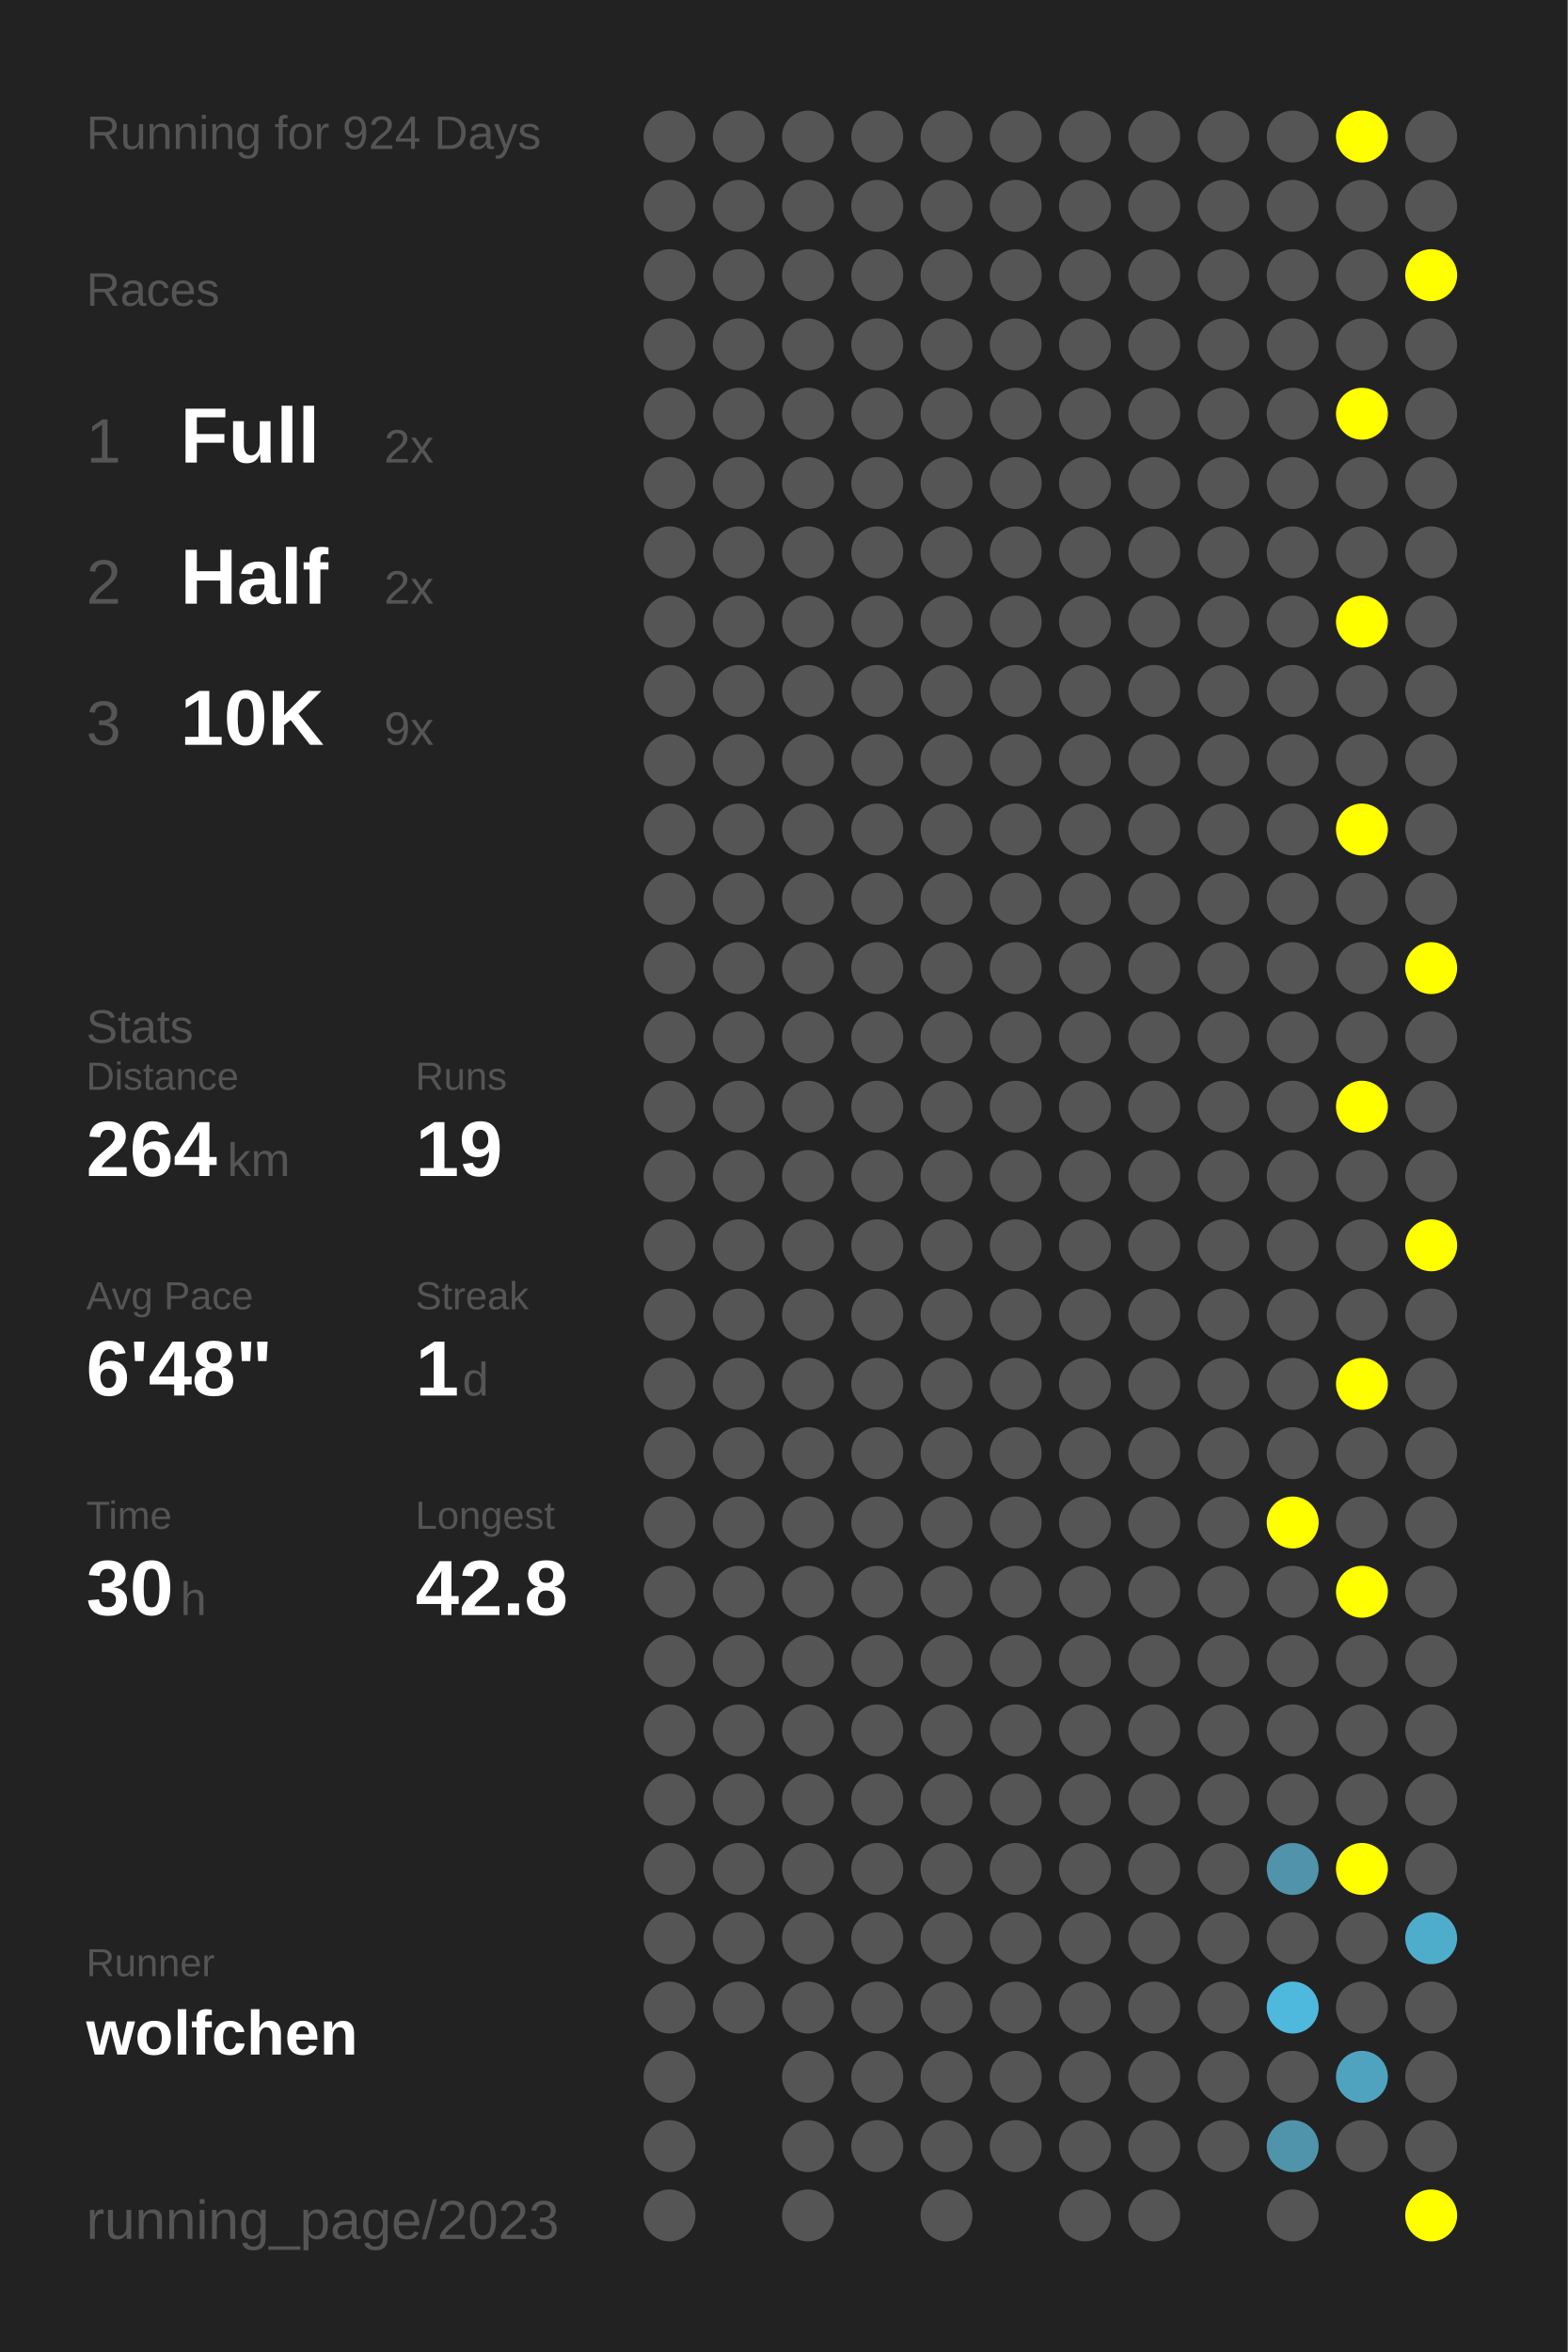
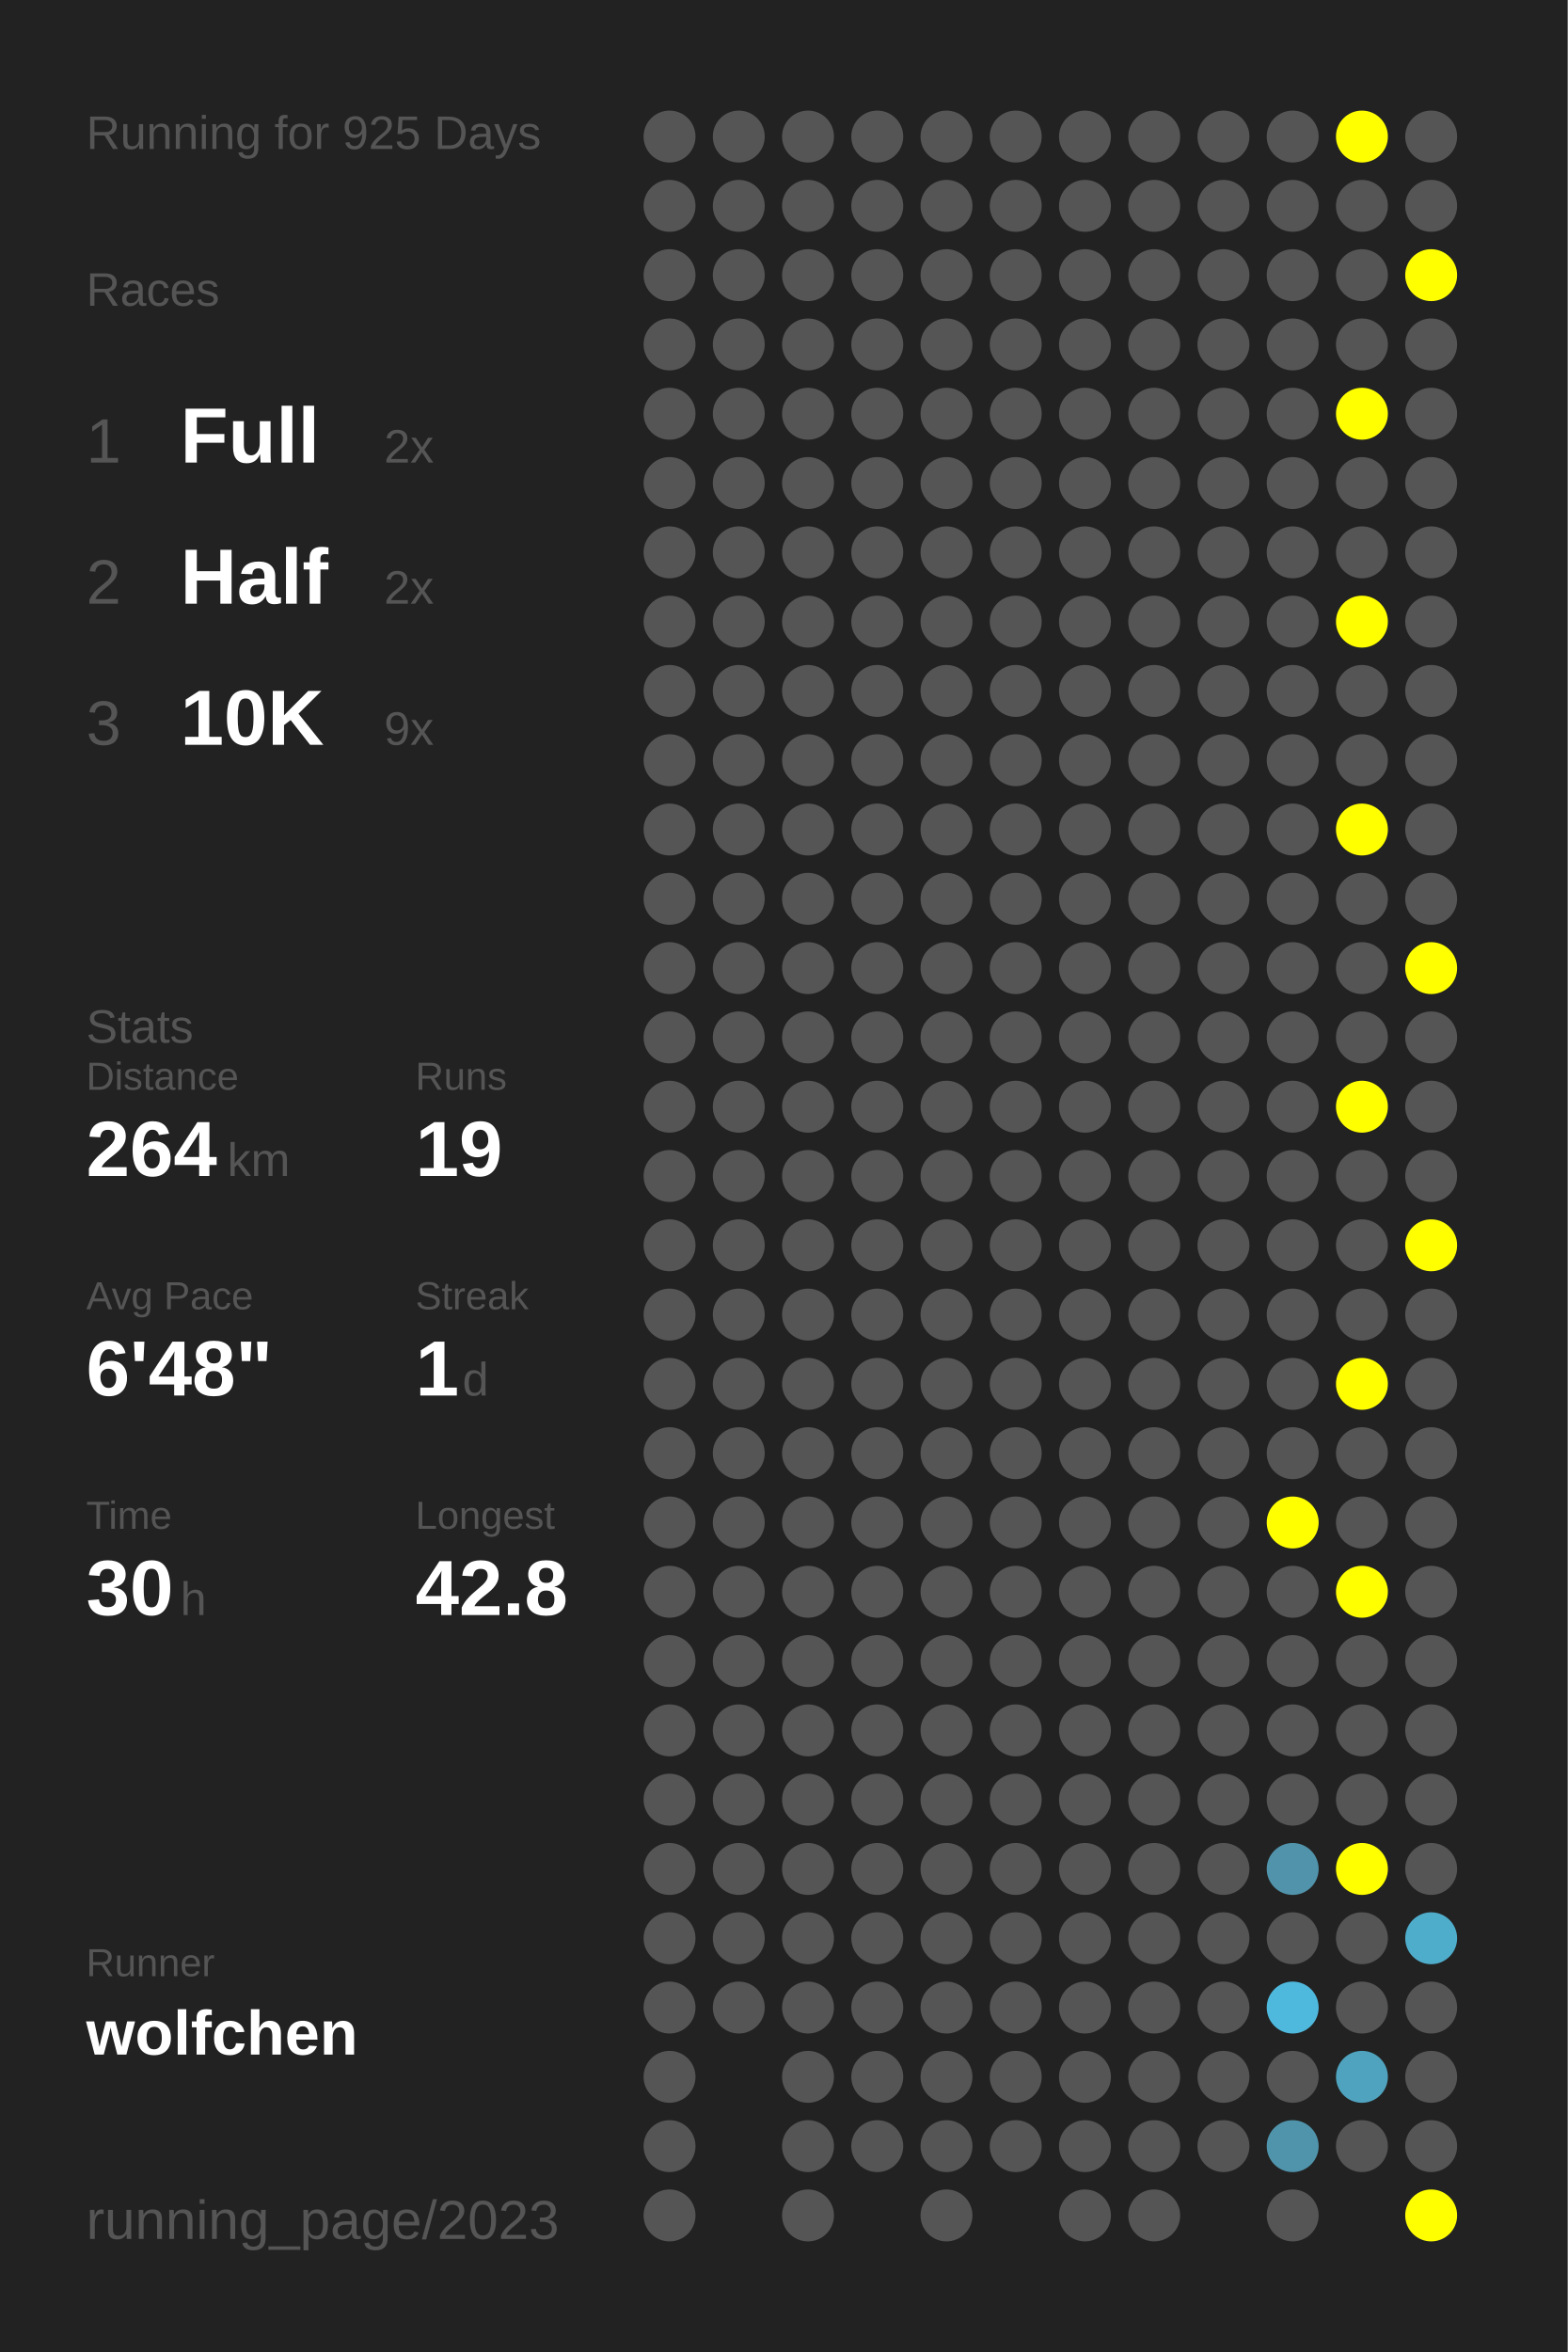
<svg xmlns="http://www.w3.org/2000/svg" baseProfile="full" height="300mm" version="1.1" viewBox="0,0,200,300" width="200mm">
  <defs />
  <rect fill="#222222" height="300" width="200" x="0" y="0" />
-   <text fill="#555555" style="font-size:6px; font-family:Arial;" x="11" y="19">Running for 924 Days</text>
+   <text fill="#555555" style="font-size:6px; font-family:Arial;" x="11" y="19">Running for 925 Days</text>
  <text fill="#555555" style="font-size:6px; font-family:Arial;" x="11" y="39">Races</text>
  <text fill="#555555" style="font-size:8px; font-family:Arial;" x="11" y="59">1</text>
  <text fill="#FFFFFF" style="font-size:10px; font-family:Arial; font-weight:bold;" x="23" y="59">Full</text>
  <text fill="#555555" style="font-size:6px; font-family:Arial;" x="49" y="59">2x</text>
  <text fill="#555555" style="font-size:8px; font-family:Arial;" x="11" y="77">2</text>
  <text fill="#FFFFFF" style="font-size:10px; font-family:Arial; font-weight:bold;" x="23" y="77">Half</text>
  <text fill="#555555" style="font-size:6px; font-family:Arial;" x="49" y="77">2x</text>
  <text fill="#555555" style="font-size:8px; font-family:Arial;" x="11" y="95">3</text>
  <text fill="#FFFFFF" style="font-size:10px; font-family:Arial; font-weight:bold;" x="23" y="95">10K</text>
  <text fill="#555555" style="font-size:6px; font-family:Arial;" x="49" y="95">9x</text>
  <text fill="#555555" style="font-size:6px; font-family:Arial;" x="11" y="133">Stats</text>
  <text fill="#555555" style="font-size:5px; font-family:Arial;" x="11" y="139">Distance</text>
  <text fill="#FFFFFF" style="font-size:10px; font-family:Arial; font-weight:bold;" x="11" y="150">264</text>
  <text fill="#555555" style="font-size:6px; font-family:Arial;" x="29" y="150">km</text>
  <text fill="#555555" style="font-size:5px; font-family:Arial;" x="53" y="139">Runs</text>
  <text fill="#FFFFFF" style="font-size:10px; font-family:Arial; font-weight:bold;" x="53" y="150">19</text>
  <text fill="#555555" style="font-size:5px; font-family:Arial;" x="11" y="167">Avg Pace</text>
  <text fill="#FFFFFF" style="font-size:10px; font-family:Arial; font-weight:bold;" x="11" y="178">6'48"</text>
  <text fill="#555555" style="font-size:5px; font-family:Arial;" x="53" y="167">Streak</text>
  <text fill="#FFFFFF" style="font-size:10px; font-family:Arial; font-weight:bold;" x="53" y="178">1</text>
  <text fill="#555555" style="font-size:6px; font-family:Arial;" x="59" y="178">d</text>
  <text fill="#555555" style="font-size:5px; font-family:Arial;" x="11" y="195">Time</text>
  <text fill="#FFFFFF" style="font-size:10px; font-family:Arial; font-weight:bold;" x="11" y="206">30</text>
  <text fill="#555555" style="font-size:6px; font-family:Arial;" x="23" y="206">h</text>
  <text fill="#555555" style="font-size:5px; font-family:Arial;" x="53" y="195">Longest</text>
  <text fill="#FFFFFF" style="font-size:10px; font-family:Arial; font-weight:bold;" x="53" y="206">42.8</text>
  <text fill="#555555" style="font-size:5px; font-family:Arial;" x="11" y="252.065">Runner</text>
  <text fill="#FFFFFF" style="font-size:8px; font-family:Arial; font-weight:bold;" x="11" y="262.065">wolfchen</text>
  <text fill="#555555" style="font-size:7px; font-family:Arial;" x="11" y="285.581">running_page/2023</text>
  <circle cx="85.417" cy="17.419" fill="#555555" r="3.312" />
  <circle cx="85.417" cy="26.258" fill="#555555" r="3.312" />
  <circle cx="85.417" cy="35.097" fill="#555555" r="3.312" />
  <circle cx="85.417" cy="43.935" fill="#555555" r="3.312" />
  <circle cx="85.417" cy="52.774" fill="#555555" r="3.312" />
  <circle cx="85.417" cy="61.613" fill="#555555" r="3.312" />
  <circle cx="85.417" cy="70.452" fill="#555555" r="3.312" />
  <circle cx="85.417" cy="79.29" fill="#555555" r="3.312" />
  <circle cx="85.417" cy="88.129" fill="#555555" r="3.312" />
  <circle cx="85.417" cy="96.968" fill="#555555" r="3.312" />
  <circle cx="85.417" cy="105.806" fill="#555555" r="3.312" />
  <circle cx="85.417" cy="114.645" fill="#555555" r="3.312" />
  <circle cx="85.417" cy="123.484" fill="#555555" r="3.312" />
  <circle cx="85.417" cy="132.323" fill="#555555" r="3.312" />
  <circle cx="85.417" cy="141.161" fill="#555555" r="3.312" />
  <circle cx="85.417" cy="150" fill="#555555" r="3.312" />
  <circle cx="85.417" cy="158.839" fill="#555555" r="3.312" />
  <circle cx="85.417" cy="167.677" fill="#555555" r="3.312" />
  <circle cx="85.417" cy="176.516" fill="#555555" r="3.312" />
  <circle cx="85.417" cy="185.355" fill="#555555" r="3.312" />
  <circle cx="85.417" cy="194.194" fill="#555555" r="3.312" />
  <circle cx="85.417" cy="203.032" fill="#555555" r="3.312" />
  <circle cx="85.417" cy="211.871" fill="#555555" r="3.312" />
  <circle cx="85.417" cy="220.71" fill="#555555" r="3.312" />
  <circle cx="85.417" cy="229.548" fill="#555555" r="3.312" />
  <circle cx="85.417" cy="238.387" fill="#555555" r="3.312" />
  <circle cx="85.417" cy="247.226" fill="#555555" r="3.312" />
  <circle cx="85.417" cy="256.065" fill="#555555" r="3.312" />
  <circle cx="85.417" cy="264.903" fill="#555555" r="3.312" />
  <circle cx="85.417" cy="273.742" fill="#555555" r="3.312" />
  <circle cx="85.417" cy="282.581" fill="#555555" r="3.312" />
  <circle cx="94.25" cy="17.419" fill="#555555" r="3.312" />
  <circle cx="94.25" cy="26.258" fill="#555555" r="3.312" />
  <circle cx="94.25" cy="35.097" fill="#555555" r="3.312" />
  <circle cx="94.25" cy="43.935" fill="#555555" r="3.312" />
  <circle cx="94.25" cy="52.774" fill="#555555" r="3.312" />
  <circle cx="94.25" cy="61.613" fill="#555555" r="3.312" />
  <circle cx="94.25" cy="70.452" fill="#555555" r="3.312" />
  <circle cx="94.25" cy="79.29" fill="#555555" r="3.312" />
  <circle cx="94.25" cy="88.129" fill="#555555" r="3.312" />
  <circle cx="94.25" cy="96.968" fill="#555555" r="3.312" />
  <circle cx="94.25" cy="105.806" fill="#555555" r="3.312" />
  <circle cx="94.25" cy="114.645" fill="#555555" r="3.312" />
  <circle cx="94.25" cy="123.484" fill="#555555" r="3.312" />
  <circle cx="94.25" cy="132.323" fill="#555555" r="3.312" />
  <circle cx="94.25" cy="141.161" fill="#555555" r="3.312" />
  <circle cx="94.25" cy="150" fill="#555555" r="3.312" />
  <circle cx="94.25" cy="158.839" fill="#555555" r="3.312" />
  <circle cx="94.25" cy="167.677" fill="#555555" r="3.312" />
  <circle cx="94.25" cy="176.516" fill="#555555" r="3.312" />
  <circle cx="94.25" cy="185.355" fill="#555555" r="3.312" />
  <circle cx="94.25" cy="194.194" fill="#555555" r="3.312" />
  <circle cx="94.25" cy="203.032" fill="#555555" r="3.312" />
  <circle cx="94.25" cy="211.871" fill="#555555" r="3.312" />
  <circle cx="94.25" cy="220.71" fill="#555555" r="3.312" />
  <circle cx="94.25" cy="229.548" fill="#555555" r="3.312" />
  <circle cx="94.25" cy="238.387" fill="#555555" r="3.312" />
  <circle cx="94.25" cy="247.226" fill="#555555" r="3.312" />
  <circle cx="94.25" cy="256.065" fill="#555555" r="3.312" />
  <circle cx="103.083" cy="17.419" fill="#555555" r="3.312" />
  <circle cx="103.083" cy="26.258" fill="#555555" r="3.312" />
  <circle cx="103.083" cy="35.097" fill="#555555" r="3.312" />
  <circle cx="103.083" cy="43.935" fill="#555555" r="3.312" />
  <circle cx="103.083" cy="52.774" fill="#555555" r="3.312" />
  <circle cx="103.083" cy="61.613" fill="#555555" r="3.312" />
  <circle cx="103.083" cy="70.452" fill="#555555" r="3.312" />
  <circle cx="103.083" cy="79.29" fill="#555555" r="3.312" />
  <circle cx="103.083" cy="88.129" fill="#555555" r="3.312" />
  <circle cx="103.083" cy="96.968" fill="#555555" r="3.312" />
  <circle cx="103.083" cy="105.806" fill="#555555" r="3.312" />
  <circle cx="103.083" cy="114.645" fill="#555555" r="3.312" />
  <circle cx="103.083" cy="123.484" fill="#555555" r="3.312" />
  <circle cx="103.083" cy="132.323" fill="#555555" r="3.312" />
  <circle cx="103.083" cy="141.161" fill="#555555" r="3.312" />
  <circle cx="103.083" cy="150" fill="#555555" r="3.312" />
  <circle cx="103.083" cy="158.839" fill="#555555" r="3.312" />
  <circle cx="103.083" cy="167.677" fill="#555555" r="3.312" />
  <circle cx="103.083" cy="176.516" fill="#555555" r="3.312" />
  <circle cx="103.083" cy="185.355" fill="#555555" r="3.312" />
  <circle cx="103.083" cy="194.194" fill="#555555" r="3.312" />
  <circle cx="103.083" cy="203.032" fill="#555555" r="3.312" />
  <circle cx="103.083" cy="211.871" fill="#555555" r="3.312" />
  <circle cx="103.083" cy="220.71" fill="#555555" r="3.312" />
  <circle cx="103.083" cy="229.548" fill="#555555" r="3.312" />
  <circle cx="103.083" cy="238.387" fill="#555555" r="3.312" />
  <circle cx="103.083" cy="247.226" fill="#555555" r="3.312" />
  <circle cx="103.083" cy="256.065" fill="#555555" r="3.312" />
  <circle cx="103.083" cy="264.903" fill="#555555" r="3.312" />
  <circle cx="103.083" cy="273.742" fill="#555555" r="3.312" />
  <circle cx="103.083" cy="282.581" fill="#555555" r="3.312" />
  <circle cx="111.917" cy="17.419" fill="#555555" r="3.312" />
  <circle cx="111.917" cy="26.258" fill="#555555" r="3.312" />
  <circle cx="111.917" cy="35.097" fill="#555555" r="3.312" />
  <circle cx="111.917" cy="43.935" fill="#555555" r="3.312" />
  <circle cx="111.917" cy="52.774" fill="#555555" r="3.312" />
  <circle cx="111.917" cy="61.613" fill="#555555" r="3.312" />
  <circle cx="111.917" cy="70.452" fill="#555555" r="3.312" />
  <circle cx="111.917" cy="79.29" fill="#555555" r="3.312" />
  <circle cx="111.917" cy="88.129" fill="#555555" r="3.312" />
  <circle cx="111.917" cy="96.968" fill="#555555" r="3.312" />
  <circle cx="111.917" cy="105.806" fill="#555555" r="3.312" />
  <circle cx="111.917" cy="114.645" fill="#555555" r="3.312" />
  <circle cx="111.917" cy="123.484" fill="#555555" r="3.312" />
  <circle cx="111.917" cy="132.323" fill="#555555" r="3.312" />
  <circle cx="111.917" cy="141.161" fill="#555555" r="3.312" />
  <circle cx="111.917" cy="150" fill="#555555" r="3.312" />
  <circle cx="111.917" cy="158.839" fill="#555555" r="3.312" />
  <circle cx="111.917" cy="167.677" fill="#555555" r="3.312" />
  <circle cx="111.917" cy="176.516" fill="#555555" r="3.312" />
  <circle cx="111.917" cy="185.355" fill="#555555" r="3.312" />
  <circle cx="111.917" cy="194.194" fill="#555555" r="3.312" />
  <circle cx="111.917" cy="203.032" fill="#555555" r="3.312" />
  <circle cx="111.917" cy="211.871" fill="#555555" r="3.312" />
  <circle cx="111.917" cy="220.71" fill="#555555" r="3.312" />
  <circle cx="111.917" cy="229.548" fill="#555555" r="3.312" />
  <circle cx="111.917" cy="238.387" fill="#555555" r="3.312" />
  <circle cx="111.917" cy="247.226" fill="#555555" r="3.312" />
  <circle cx="111.917" cy="256.065" fill="#555555" r="3.312" />
  <circle cx="111.917" cy="264.903" fill="#555555" r="3.312" />
  <circle cx="111.917" cy="273.742" fill="#555555" r="3.312" />
  <circle cx="120.75" cy="17.419" fill="#555555" r="3.312" />
  <circle cx="120.75" cy="26.258" fill="#555555" r="3.312" />
  <circle cx="120.75" cy="35.097" fill="#555555" r="3.312" />
  <circle cx="120.75" cy="43.935" fill="#555555" r="3.312" />
  <circle cx="120.75" cy="52.774" fill="#555555" r="3.312" />
  <circle cx="120.75" cy="61.613" fill="#555555" r="3.312" />
  <circle cx="120.75" cy="70.452" fill="#555555" r="3.312" />
  <circle cx="120.75" cy="79.29" fill="#555555" r="3.312" />
  <circle cx="120.75" cy="88.129" fill="#555555" r="3.312" />
  <circle cx="120.75" cy="96.968" fill="#555555" r="3.312" />
  <circle cx="120.75" cy="105.806" fill="#555555" r="3.312" />
  <circle cx="120.75" cy="114.645" fill="#555555" r="3.312" />
  <circle cx="120.75" cy="123.484" fill="#555555" r="3.312" />
  <circle cx="120.75" cy="132.323" fill="#555555" r="3.312" />
  <circle cx="120.75" cy="141.161" fill="#555555" r="3.312" />
  <circle cx="120.75" cy="150" fill="#555555" r="3.312" />
  <circle cx="120.75" cy="158.839" fill="#555555" r="3.312" />
  <circle cx="120.75" cy="167.677" fill="#555555" r="3.312" />
  <circle cx="120.75" cy="176.516" fill="#555555" r="3.312" />
  <circle cx="120.75" cy="185.355" fill="#555555" r="3.312" />
  <circle cx="120.75" cy="194.194" fill="#555555" r="3.312" />
  <circle cx="120.75" cy="203.032" fill="#555555" r="3.312" />
  <circle cx="120.75" cy="211.871" fill="#555555" r="3.312" />
  <circle cx="120.75" cy="220.71" fill="#555555" r="3.312" />
  <circle cx="120.75" cy="229.548" fill="#555555" r="3.312" />
  <circle cx="120.75" cy="238.387" fill="#555555" r="3.312" />
  <circle cx="120.75" cy="247.226" fill="#555555" r="3.312" />
  <circle cx="120.75" cy="256.065" fill="#555555" r="3.312" />
  <circle cx="120.75" cy="264.903" fill="#555555" r="3.312" />
  <circle cx="120.75" cy="273.742" fill="#555555" r="3.312" />
  <circle cx="120.75" cy="282.581" fill="#555555" r="3.312" />
  <circle cx="129.583" cy="17.419" fill="#555555" r="3.312" />
  <circle cx="129.583" cy="26.258" fill="#555555" r="3.312" />
  <circle cx="129.583" cy="35.097" fill="#555555" r="3.312" />
  <circle cx="129.583" cy="43.935" fill="#555555" r="3.312" />
  <circle cx="129.583" cy="52.774" fill="#555555" r="3.312" />
  <circle cx="129.583" cy="61.613" fill="#555555" r="3.312" />
  <circle cx="129.583" cy="70.452" fill="#555555" r="3.312" />
  <circle cx="129.583" cy="79.29" fill="#555555" r="3.312" />
  <circle cx="129.583" cy="88.129" fill="#555555" r="3.312" />
  <circle cx="129.583" cy="96.968" fill="#555555" r="3.312" />
  <circle cx="129.583" cy="105.806" fill="#555555" r="3.312" />
  <circle cx="129.583" cy="114.645" fill="#555555" r="3.312" />
  <circle cx="129.583" cy="123.484" fill="#555555" r="3.312" />
  <circle cx="129.583" cy="132.323" fill="#555555" r="3.312" />
  <circle cx="129.583" cy="141.161" fill="#555555" r="3.312" />
  <circle cx="129.583" cy="150" fill="#555555" r="3.312" />
  <circle cx="129.583" cy="158.839" fill="#555555" r="3.312" />
  <circle cx="129.583" cy="167.677" fill="#555555" r="3.312" />
  <circle cx="129.583" cy="176.516" fill="#555555" r="3.312" />
  <circle cx="129.583" cy="185.355" fill="#555555" r="3.312" />
  <circle cx="129.583" cy="194.194" fill="#555555" r="3.312" />
  <circle cx="129.583" cy="203.032" fill="#555555" r="3.312" />
  <circle cx="129.583" cy="211.871" fill="#555555" r="3.312" />
  <circle cx="129.583" cy="220.71" fill="#555555" r="3.312" />
  <circle cx="129.583" cy="229.548" fill="#555555" r="3.312" />
  <circle cx="129.583" cy="238.387" fill="#555555" r="3.312" />
  <circle cx="129.583" cy="247.226" fill="#555555" r="3.312" />
  <circle cx="129.583" cy="256.065" fill="#555555" r="3.312" />
  <circle cx="129.583" cy="264.903" fill="#555555" r="3.312" />
  <circle cx="129.583" cy="273.742" fill="#555555" r="3.312" />
  <circle cx="138.417" cy="17.419" fill="#555555" r="3.312" />
  <circle cx="138.417" cy="26.258" fill="#555555" r="3.312" />
  <circle cx="138.417" cy="35.097" fill="#555555" r="3.312" />
  <circle cx="138.417" cy="43.935" fill="#555555" r="3.312" />
  <circle cx="138.417" cy="52.774" fill="#555555" r="3.312" />
  <circle cx="138.417" cy="61.613" fill="#555555" r="3.312" />
  <circle cx="138.417" cy="70.452" fill="#555555" r="3.312" />
  <circle cx="138.417" cy="79.29" fill="#555555" r="3.312" />
  <circle cx="138.417" cy="88.129" fill="#555555" r="3.312" />
  <circle cx="138.417" cy="96.968" fill="#555555" r="3.312" />
  <circle cx="138.417" cy="105.806" fill="#555555" r="3.312" />
  <circle cx="138.417" cy="114.645" fill="#555555" r="3.312" />
  <circle cx="138.417" cy="123.484" fill="#555555" r="3.312" />
  <circle cx="138.417" cy="132.323" fill="#555555" r="3.312" />
  <circle cx="138.417" cy="141.161" fill="#555555" r="3.312" />
  <circle cx="138.417" cy="150" fill="#555555" r="3.312" />
  <circle cx="138.417" cy="158.839" fill="#555555" r="3.312" />
  <circle cx="138.417" cy="167.677" fill="#555555" r="3.312" />
  <circle cx="138.417" cy="176.516" fill="#555555" r="3.312" />
  <circle cx="138.417" cy="185.355" fill="#555555" r="3.312" />
  <circle cx="138.417" cy="194.194" fill="#555555" r="3.312" />
  <circle cx="138.417" cy="203.032" fill="#555555" r="3.312" />
  <circle cx="138.417" cy="211.871" fill="#555555" r="3.312" />
  <circle cx="138.417" cy="220.71" fill="#555555" r="3.312" />
  <circle cx="138.417" cy="229.548" fill="#555555" r="3.312" />
  <circle cx="138.417" cy="238.387" fill="#555555" r="3.312" />
  <circle cx="138.417" cy="247.226" fill="#555555" r="3.312" />
  <circle cx="138.417" cy="256.065" fill="#555555" r="3.312" />
  <circle cx="138.417" cy="264.903" fill="#555555" r="3.312" />
  <circle cx="138.417" cy="273.742" fill="#555555" r="3.312" />
  <circle cx="138.417" cy="282.581" fill="#555555" r="3.312" />
  <circle cx="147.25" cy="17.419" fill="#555555" r="3.312" />
  <circle cx="147.25" cy="26.258" fill="#555555" r="3.312" />
  <circle cx="147.25" cy="35.097" fill="#555555" r="3.312" />
  <circle cx="147.25" cy="43.935" fill="#555555" r="3.312" />
  <circle cx="147.25" cy="52.774" fill="#555555" r="3.312" />
  <circle cx="147.25" cy="61.613" fill="#555555" r="3.312" />
  <circle cx="147.25" cy="70.452" fill="#555555" r="3.312" />
  <circle cx="147.25" cy="79.29" fill="#555555" r="3.312" />
  <circle cx="147.25" cy="88.129" fill="#555555" r="3.312" />
  <circle cx="147.25" cy="96.968" fill="#555555" r="3.312" />
  <circle cx="147.25" cy="105.806" fill="#555555" r="3.312" />
  <circle cx="147.25" cy="114.645" fill="#555555" r="3.312" />
  <circle cx="147.25" cy="123.484" fill="#555555" r="3.312" />
  <circle cx="147.25" cy="132.323" fill="#555555" r="3.312" />
  <circle cx="147.25" cy="141.161" fill="#555555" r="3.312" />
  <circle cx="147.25" cy="150" fill="#555555" r="3.312" />
  <circle cx="147.25" cy="158.839" fill="#555555" r="3.312" />
  <circle cx="147.25" cy="167.677" fill="#555555" r="3.312" />
  <circle cx="147.25" cy="176.516" fill="#555555" r="3.312" />
  <circle cx="147.25" cy="185.355" fill="#555555" r="3.312" />
  <circle cx="147.25" cy="194.194" fill="#555555" r="3.312" />
  <circle cx="147.25" cy="203.032" fill="#555555" r="3.312" />
  <circle cx="147.25" cy="211.871" fill="#555555" r="3.312" />
  <circle cx="147.25" cy="220.71" fill="#555555" r="3.312" />
  <circle cx="147.25" cy="229.548" fill="#555555" r="3.312" />
  <circle cx="147.25" cy="238.387" fill="#555555" r="3.312" />
  <circle cx="147.25" cy="247.226" fill="#555555" r="3.312" />
  <circle cx="147.25" cy="256.065" fill="#555555" r="3.312" />
  <circle cx="147.25" cy="264.903" fill="#555555" r="3.312" />
  <circle cx="147.25" cy="273.742" fill="#555555" r="3.312" />
  <circle cx="147.25" cy="282.581" fill="#555555" r="3.312" />
  <circle cx="156.083" cy="17.419" fill="#555555" r="3.312" />
  <circle cx="156.083" cy="26.258" fill="#555555" r="3.312" />
  <circle cx="156.083" cy="35.097" fill="#555555" r="3.312" />
  <circle cx="156.083" cy="43.935" fill="#555555" r="3.312" />
  <circle cx="156.083" cy="52.774" fill="#555555" r="3.312" />
  <circle cx="156.083" cy="61.613" fill="#555555" r="3.312" />
  <circle cx="156.083" cy="70.452" fill="#555555" r="3.312" />
  <circle cx="156.083" cy="79.29" fill="#555555" r="3.312" />
  <circle cx="156.083" cy="88.129" fill="#555555" r="3.312" />
  <circle cx="156.083" cy="96.968" fill="#555555" r="3.312" />
  <circle cx="156.083" cy="105.806" fill="#555555" r="3.312" />
  <circle cx="156.083" cy="114.645" fill="#555555" r="3.312" />
  <circle cx="156.083" cy="123.484" fill="#555555" r="3.312" />
  <circle cx="156.083" cy="132.323" fill="#555555" r="3.312" />
  <circle cx="156.083" cy="141.161" fill="#555555" r="3.312" />
  <circle cx="156.083" cy="150" fill="#555555" r="3.312" />
  <circle cx="156.083" cy="158.839" fill="#555555" r="3.312" />
  <circle cx="156.083" cy="167.677" fill="#555555" r="3.312" />
  <circle cx="156.083" cy="176.516" fill="#555555" r="3.312" />
  <circle cx="156.083" cy="185.355" fill="#555555" r="3.312" />
  <circle cx="156.083" cy="194.194" fill="#555555" r="3.312" />
  <circle cx="156.083" cy="203.032" fill="#555555" r="3.312" />
  <circle cx="156.083" cy="211.871" fill="#555555" r="3.312" />
  <circle cx="156.083" cy="220.71" fill="#555555" r="3.312" />
  <circle cx="156.083" cy="229.548" fill="#555555" r="3.312" />
  <circle cx="156.083" cy="238.387" fill="#555555" r="3.312" />
  <circle cx="156.083" cy="247.226" fill="#555555" r="3.312" />
  <circle cx="156.083" cy="256.065" fill="#555555" r="3.312" />
  <circle cx="156.083" cy="264.903" fill="#555555" r="3.312" />
  <circle cx="156.083" cy="273.742" fill="#555555" r="3.312" />
  <circle cx="164.917" cy="17.419" fill="#555555" r="3.312" />
  <circle cx="164.917" cy="26.258" fill="#555555" r="3.312" />
  <circle cx="164.917" cy="35.097" fill="#555555" r="3.312" />
  <circle cx="164.917" cy="43.935" fill="#555555" r="3.312" />
  <circle cx="164.917" cy="52.774" fill="#555555" r="3.312" />
  <circle cx="164.917" cy="61.613" fill="#555555" r="3.312" />
  <circle cx="164.917" cy="70.452" fill="#555555" r="3.312" />
  <circle cx="164.917" cy="79.29" fill="#555555" r="3.312" />
  <circle cx="164.917" cy="88.129" fill="#555555" r="3.312" />
  <circle cx="164.917" cy="96.968" fill="#555555" r="3.312" />
  <circle cx="164.917" cy="105.806" fill="#555555" r="3.312" />
  <circle cx="164.917" cy="114.645" fill="#555555" r="3.312" />
  <circle cx="164.917" cy="123.484" fill="#555555" r="3.312" />
  <circle cx="164.917" cy="132.323" fill="#555555" r="3.312" />
  <circle cx="164.917" cy="141.161" fill="#555555" r="3.312" />
  <circle cx="164.917" cy="150" fill="#555555" r="3.312" />
  <circle cx="164.917" cy="158.839" fill="#555555" r="3.312" />
  <circle cx="164.917" cy="167.677" fill="#555555" r="3.312" />
  <circle cx="164.917" cy="176.516" fill="#555555" r="3.312" />
  <circle cx="164.917" cy="185.355" fill="#555555" r="3.312" />
  <circle cx="164.917" cy="194.194" fill="#FFFF00" r="3.312" />
  <circle cx="164.917" cy="203.032" fill="#555555" r="3.312" />
  <circle cx="164.917" cy="211.871" fill="#555555" r="3.312" />
  <circle cx="164.917" cy="220.71" fill="#555555" r="3.312" />
  <circle cx="164.917" cy="229.548" fill="#555555" r="3.312" />
  <circle cx="164.917" cy="238.387" fill="#5093aa" r="3.312" />
  <circle cx="164.917" cy="247.226" fill="#555555" r="3.312" />
  <circle cx="164.917" cy="256.065" fill="#4eb9dd" r="3.312" />
  <circle cx="164.917" cy="264.903" fill="#555555" r="3.312" />
  <circle cx="164.917" cy="273.742" fill="#5094ab" r="3.312" />
  <circle cx="164.917" cy="282.581" fill="#555555" r="3.312" />
  <circle cx="173.75" cy="17.419" fill="#FFFF00" r="3.312" />
  <circle cx="173.75" cy="26.258" fill="#555555" r="3.312" />
  <circle cx="173.75" cy="35.097" fill="#555555" r="3.312" />
  <circle cx="173.75" cy="43.935" fill="#555555" r="3.312" />
  <circle cx="173.75" cy="52.774" fill="#FFFF00" r="3.312" />
  <circle cx="173.75" cy="61.613" fill="#555555" r="3.312" />
  <circle cx="173.75" cy="70.452" fill="#555555" r="3.312" />
  <circle cx="173.75" cy="79.29" fill="#FFFF00" r="3.312" />
  <circle cx="173.75" cy="88.129" fill="#555555" r="3.312" />
  <circle cx="173.75" cy="96.968" fill="#555555" r="3.312" />
  <circle cx="173.75" cy="105.806" fill="#FFFF00" r="3.312" />
  <circle cx="173.75" cy="114.645" fill="#555555" r="3.312" />
  <circle cx="173.75" cy="123.484" fill="#555555" r="3.312" />
  <circle cx="173.75" cy="132.323" fill="#555555" r="3.312" />
  <circle cx="173.75" cy="141.161" fill="#FFFF00" r="3.312" />
  <circle cx="173.75" cy="150" fill="#555555" r="3.312" />
  <circle cx="173.75" cy="158.839" fill="#555555" r="3.312" />
  <circle cx="173.75" cy="167.677" fill="#555555" r="3.312" />
  <circle cx="173.75" cy="176.516" fill="#FFFF00" r="3.312" />
  <circle cx="173.75" cy="185.355" fill="#555555" r="3.312" />
  <circle cx="173.75" cy="194.194" fill="#555555" r="3.312" />
  <circle cx="173.75" cy="203.032" fill="#FFFF00" r="3.312" />
  <circle cx="173.75" cy="211.871" fill="#555555" r="3.312" />
  <circle cx="173.75" cy="220.71" fill="#555555" r="3.312" />
  <circle cx="173.75" cy="229.548" fill="#555555" r="3.312" />
  <circle cx="173.75" cy="238.387" fill="#FFFF00" r="3.312" />
  <circle cx="173.75" cy="247.226" fill="#555555" r="3.312" />
  <circle cx="173.75" cy="256.065" fill="#555555" r="3.312" />
  <circle cx="173.75" cy="264.903" fill="#4fa3bf" r="3.312" />
  <circle cx="173.75" cy="273.742" fill="#555555" r="3.312" />
  <circle cx="182.583" cy="17.419" fill="#555555" r="3.312" />
  <circle cx="182.583" cy="26.258" fill="#555555" r="3.312" />
  <circle cx="182.583" cy="35.097" fill="#FFFF00" r="3.312" />
  <circle cx="182.583" cy="43.935" fill="#555555" r="3.312" />
  <circle cx="182.583" cy="52.774" fill="#555555" r="3.312" />
  <circle cx="182.583" cy="61.613" fill="#555555" r="3.312" />
  <circle cx="182.583" cy="70.452" fill="#555555" r="3.312" />
  <circle cx="182.583" cy="79.29" fill="#555555" r="3.312" />
  <circle cx="182.583" cy="88.129" fill="#555555" r="3.312" />
  <circle cx="182.583" cy="96.968" fill="#555555" r="3.312" />
  <circle cx="182.583" cy="105.806" fill="#555555" r="3.312" />
  <circle cx="182.583" cy="114.645" fill="#555555" r="3.312" />
  <circle cx="182.583" cy="123.484" fill="#FFFF00" r="3.312" />
  <circle cx="182.583" cy="132.323" fill="#555555" r="3.312" />
  <circle cx="182.583" cy="141.161" fill="#555555" r="3.312" />
  <circle cx="182.583" cy="150" fill="#555555" r="3.312" />
  <circle cx="182.583" cy="158.839" fill="#FFFF00" r="3.312" />
  <circle cx="182.583" cy="167.677" fill="#555555" r="3.312" />
  <circle cx="182.583" cy="176.516" fill="#555555" r="3.312" />
  <circle cx="182.583" cy="185.355" fill="#555555" r="3.312" />
  <circle cx="182.583" cy="194.194" fill="#555555" r="3.312" />
  <circle cx="182.583" cy="203.032" fill="#555555" r="3.312" />
  <circle cx="182.583" cy="211.871" fill="#555555" r="3.312" />
  <circle cx="182.583" cy="220.71" fill="#555555" r="3.312" />
  <circle cx="182.583" cy="229.548" fill="#555555" r="3.312" />
  <circle cx="182.583" cy="238.387" fill="#555555" r="3.312" />
  <circle cx="182.583" cy="247.226" fill="#4fadcc" r="3.312" />
  <circle cx="182.583" cy="256.065" fill="#555555" r="3.312" />
  <circle cx="182.583" cy="264.903" fill="#555555" r="3.312" />
  <circle cx="182.583" cy="273.742" fill="#555555" r="3.312" />
  <circle cx="182.583" cy="282.581" fill="#FFFF00" r="3.312" />
</svg>
